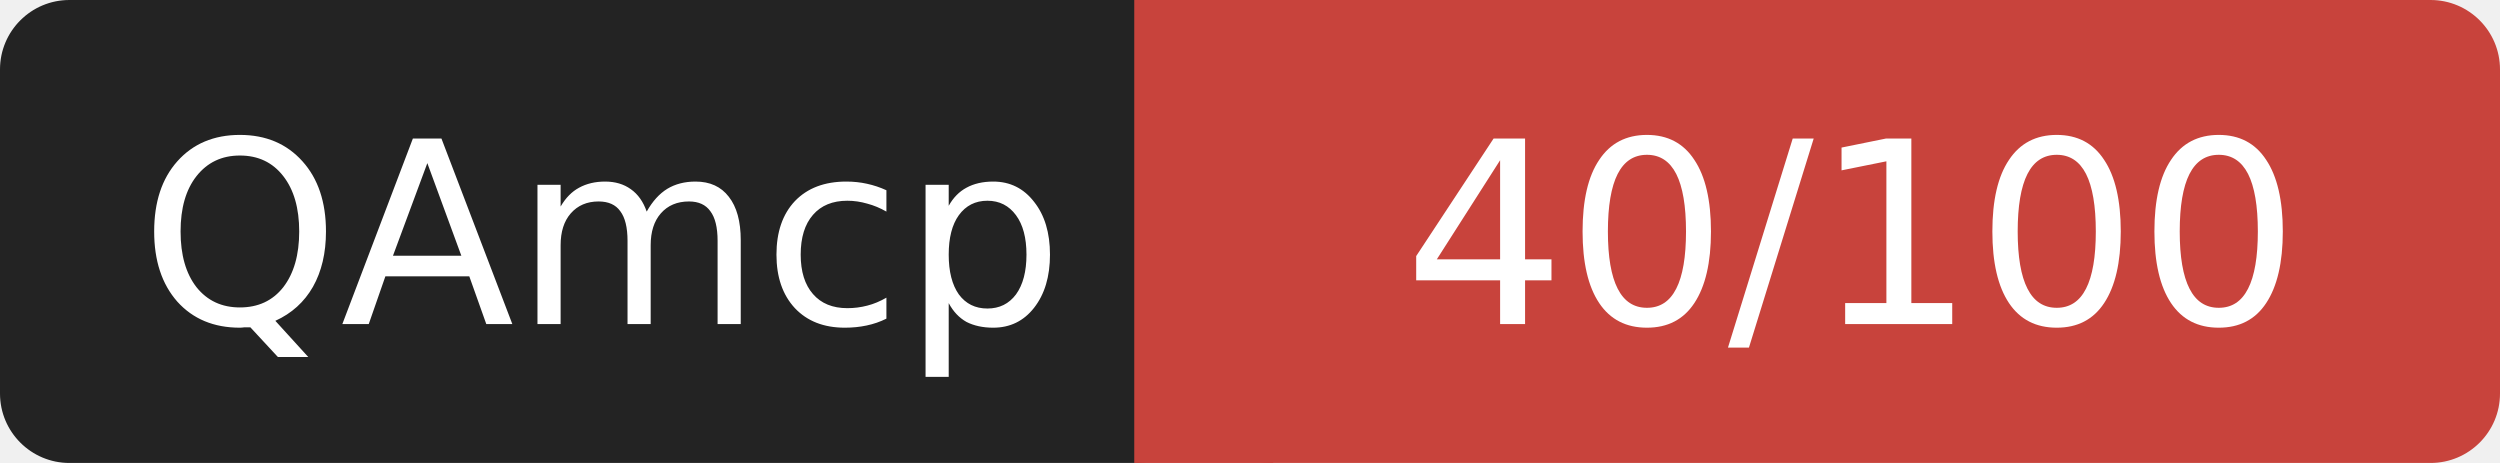
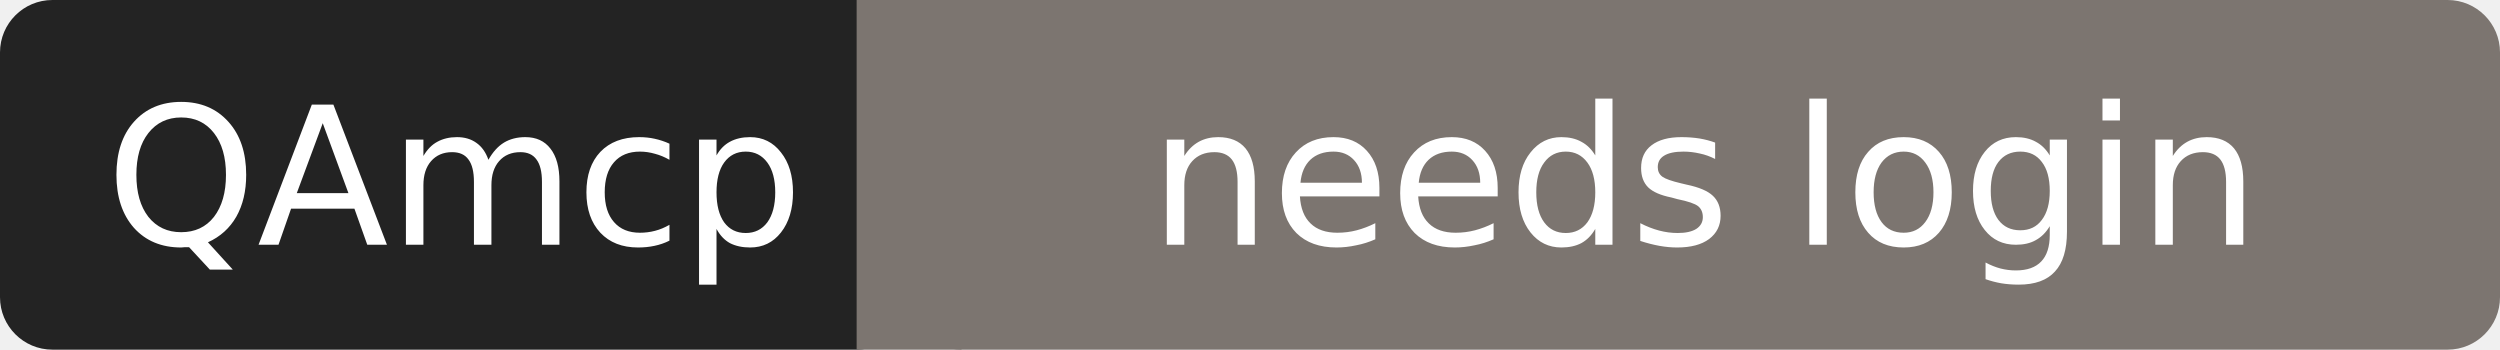
- <svg xmlns="http://www.w3.org/2000/svg" width="108" height="20" role="img" aria-label="QAmcp: 40/100">
+ <svg xmlns="http://www.w3.org/2000/svg" width="143" height="20" role="img" aria-label="QAmcp: needs login">
  <rect width="52" height="20" rx="3" fill="#232323" />
-   <rect x="52" width="56" height="20" rx="3" fill="#c8433c" />
-   <rect x="49" width="6" height="20" fill="#c8433c" />
+   <rect x="52" width="91" height="20" rx="3" fill="#7c7570" />
+   <rect x="49" width="6" height="20" fill="#7c7570" />
  <g fill="#fff" font-family="Verdana,DejaVu Sans,sans-serif" font-size="11" text-anchor="middle">
    <text x="26" y="14">QAmcp</text>
-     <text x="80" y="14">40/100</text>
+     <text x="97.5" y="14">needs login</text>
  </g>
</svg>
